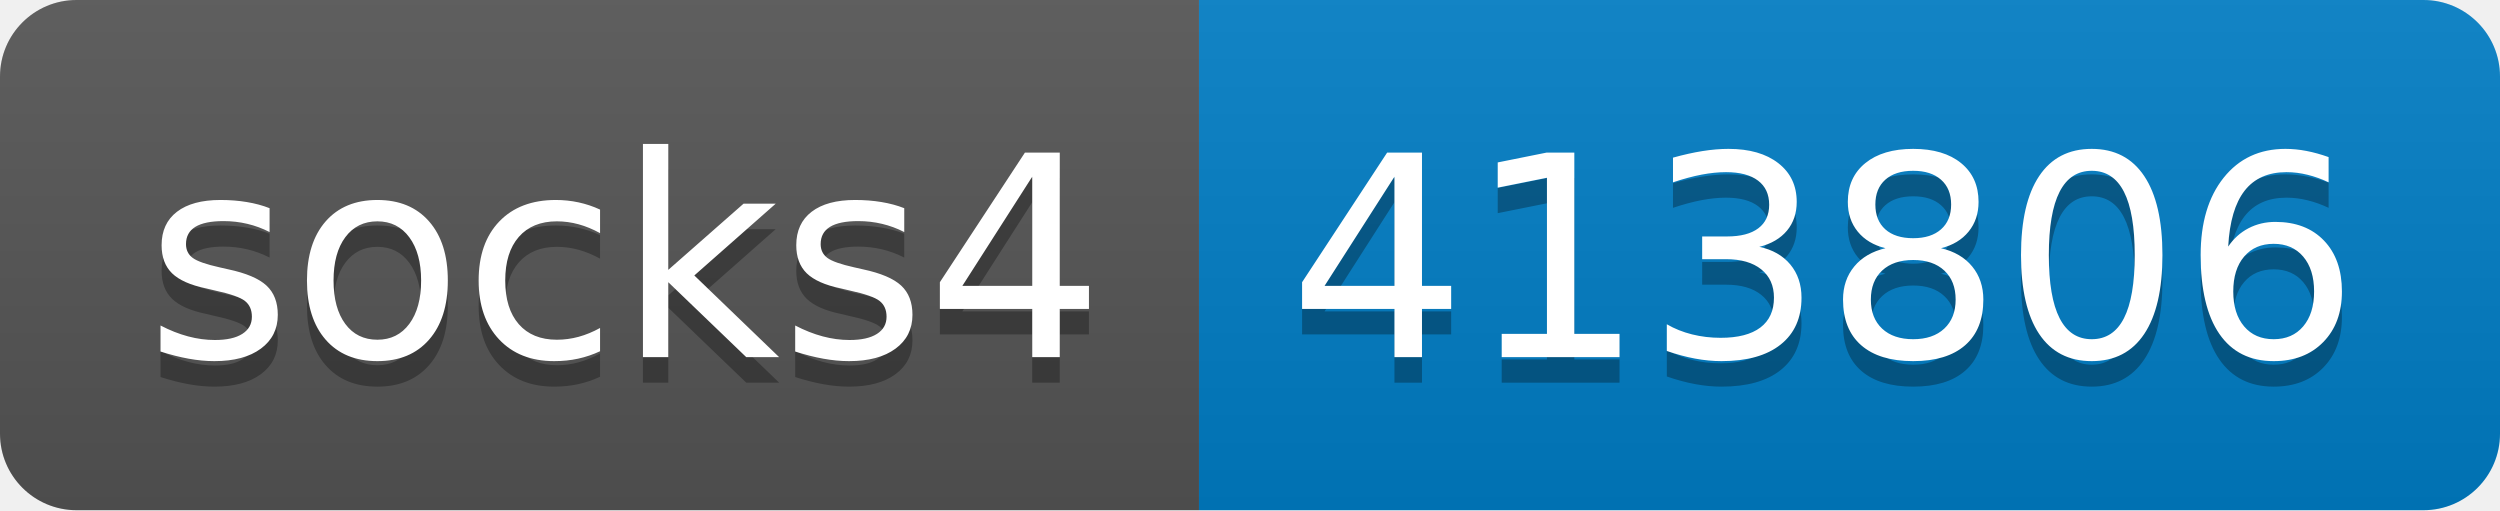
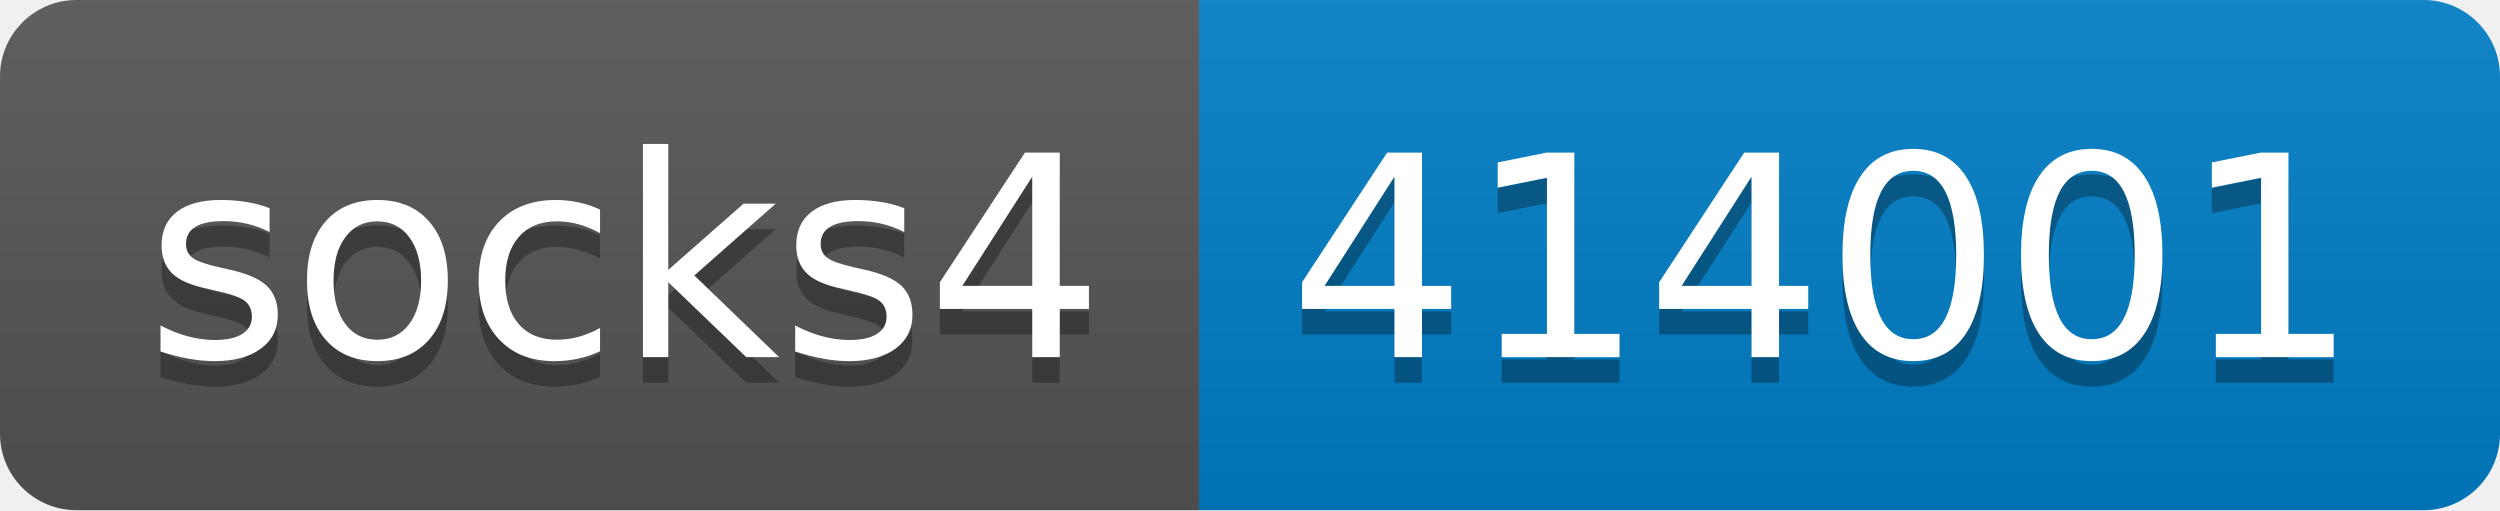
- <svg xmlns="http://www.w3.org/2000/svg" width="98" height="20" role="img" aria-label="socks4: 413806">
+ <svg xmlns="http://www.w3.org/2000/svg" width="98" height="20" role="img" aria-label="socks4: 414001">
  <linearGradient id="s" x2="0" y2="100%">
    <stop offset="0" stop-color="#bbb" stop-opacity=".1" />
    <stop offset="1" stop-opacity=".1" />
  </linearGradient>
  <clipPath id="r">
    <rect width="98" height="20" rx="3" fill="#fff" />
  </clipPath>
  <g clip-path="url(#r)">
    <rect width="47" height="20" fill="#555" />
    <rect x="47" width="51" height="20" fill="#007ec6" />
    <rect width="98" height="20" fill="url(#s)" />
  </g>
  <g fill="#fff" text-anchor="middle" font-family="Verdana,Geneva,DejaVu Sans,sans-serif" text-rendering="geometricPrecision" font-size="110">
    <text aria-hidden="true" x="245" y="150" fill="#010101" fill-opacity=".3" transform="scale(.1)" textLength="370">socks4</text>
    <text x="245" y="140" transform="scale(.1)" fill="#fff" textLength="370">socks4</text>
-     <text aria-hidden="true" x="715" y="150" fill="#010101" fill-opacity=".3" transform="scale(.1)" textLength="410">413806</text>
-     <text x="715" y="140" transform="scale(.1)" fill="#fff" textLength="410">413806</text>
+     <text aria-hidden="true" x="715" y="150" fill="#010101" fill-opacity=".3" transform="scale(.1)" textLength="410">414001</text>
+     <text x="715" y="140" transform="scale(.1)" fill="#fff" textLength="410">414001</text>
  </g>
</svg>
